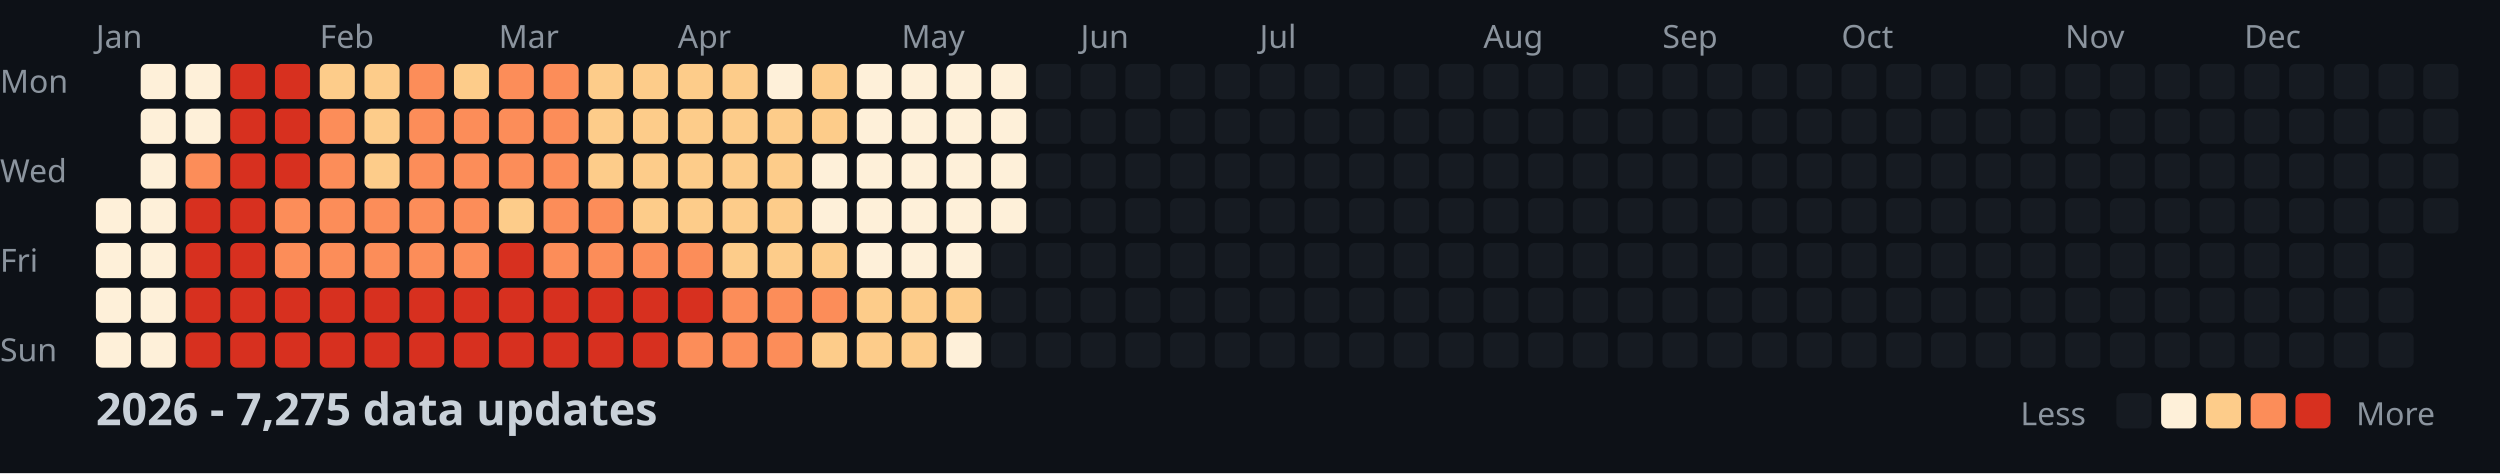
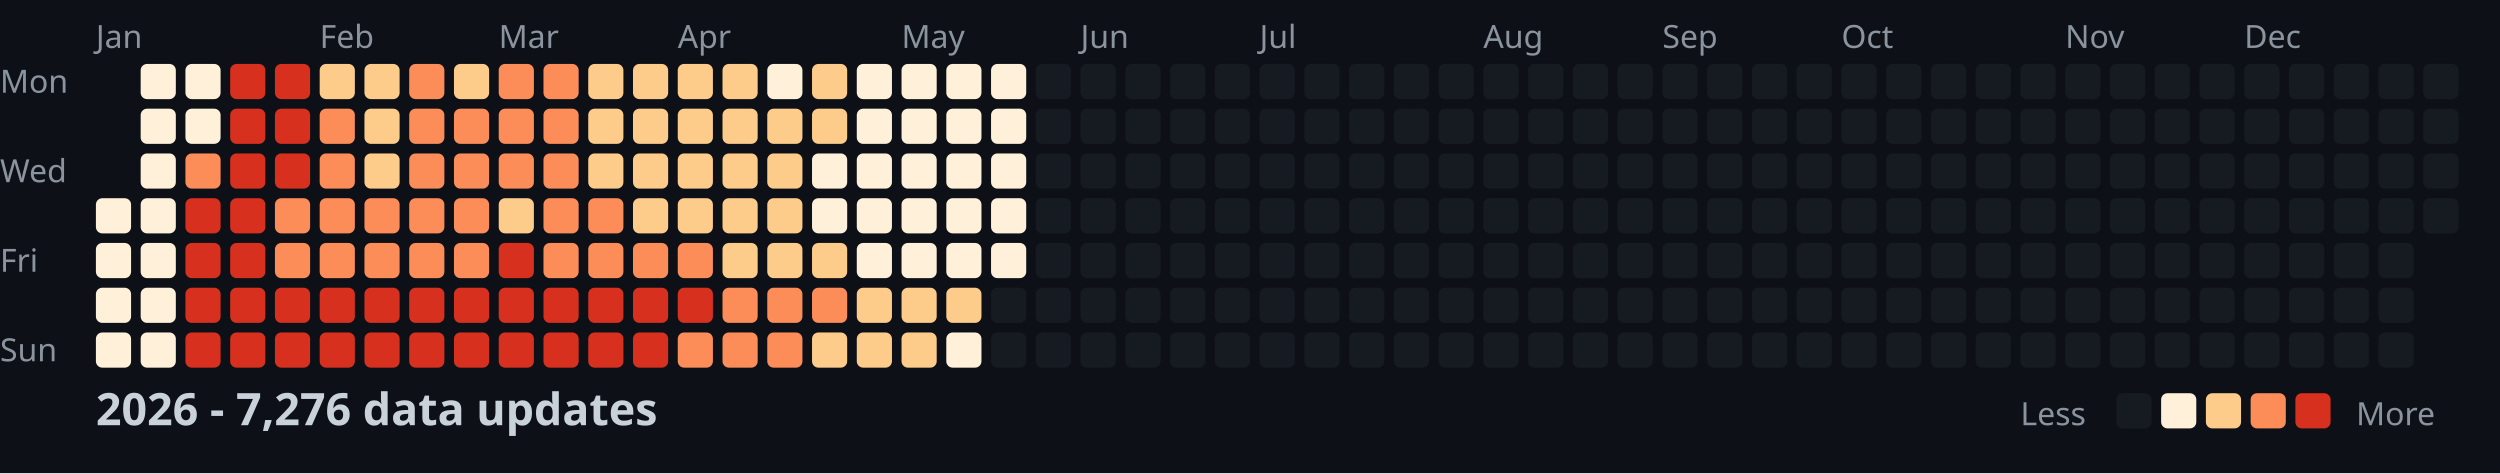
<svg xmlns="http://www.w3.org/2000/svg" width="782" height="148">
  <style>
    .month { font: 10px sans-serif; fill: #8b949e; }
    .day { font: 10px sans-serif; fill: #8b949e; }
    .title { font: bold 14px sans-serif; fill: #c9d1d9; }
    .legend { font: 10px sans-serif; fill: #8b949e; }
  </style>
  <rect width="100%" height="100%" fill="#0d1117" />
  <text x="0" y="29" class="day">Mon</text>
  <text x="0" y="57" class="day">Wed</text>
  <text x="0" y="85" class="day">Fri</text>
  <text x="0" y="113" class="day">Sun</text>
  <text x="30" y="15" class="month">Jan</text>
  <text x="100" y="15" class="month">Feb</text>
  <text x="156" y="15" class="month">Mar</text>
  <text x="212" y="15" class="month">Apr</text>
  <text x="282" y="15" class="month">May</text>
  <text x="338" y="15" class="month">Jun</text>
  <text x="394" y="15" class="month">Jul</text>
  <text x="464" y="15" class="month">Aug</text>
  <text x="520" y="15" class="month">Sep</text>
  <text x="576" y="15" class="month">Oct</text>
  <text x="646" y="15" class="month">Nov</text>
  <text x="702" y="15" class="month">Dec</text>
  <rect x="30" y="62" width="11" height="11" fill="#fef0d9" rx="2" />
  <rect x="30" y="76" width="11" height="11" fill="#fef0d9" rx="2" />
  <rect x="30" y="90" width="11" height="11" fill="#fef0d9" rx="2" />
  <rect x="30" y="104" width="11" height="11" fill="#fef0d9" rx="2" />
  <rect x="44" y="20" width="11" height="11" fill="#fef0d9" rx="2" />
  <rect x="44" y="34" width="11" height="11" fill="#fef0d9" rx="2" />
  <rect x="44" y="48" width="11" height="11" fill="#fef0d9" rx="2" />
  <rect x="44" y="62" width="11" height="11" fill="#fef0d9" rx="2" />
  <rect x="44" y="76" width="11" height="11" fill="#fef0d9" rx="2" />
  <rect x="44" y="90" width="11" height="11" fill="#fef0d9" rx="2" />
  <rect x="44" y="104" width="11" height="11" fill="#fef0d9" rx="2" />
  <rect x="58" y="20" width="11" height="11" fill="#fef0d9" rx="2" />
  <rect x="58" y="34" width="11" height="11" fill="#fef0d9" rx="2" />
  <rect x="58" y="48" width="11" height="11" fill="#fc8d59" rx="2" />
  <rect x="58" y="62" width="11" height="11" fill="#d7301f" rx="2" />
  <rect x="58" y="76" width="11" height="11" fill="#d7301f" rx="2" />
  <rect x="58" y="90" width="11" height="11" fill="#d7301f" rx="2" />
  <rect x="58" y="104" width="11" height="11" fill="#d7301f" rx="2" />
  <rect x="72" y="20" width="11" height="11" fill="#d7301f" rx="2" />
  <rect x="72" y="34" width="11" height="11" fill="#d7301f" rx="2" />
  <rect x="72" y="48" width="11" height="11" fill="#d7301f" rx="2" />
  <rect x="72" y="62" width="11" height="11" fill="#d7301f" rx="2" />
  <rect x="72" y="76" width="11" height="11" fill="#d7301f" rx="2" />
  <rect x="72" y="90" width="11" height="11" fill="#d7301f" rx="2" />
  <rect x="72" y="104" width="11" height="11" fill="#d7301f" rx="2" />
  <rect x="86" y="20" width="11" height="11" fill="#d7301f" rx="2" />
  <rect x="86" y="34" width="11" height="11" fill="#d7301f" rx="2" />
  <rect x="86" y="48" width="11" height="11" fill="#d7301f" rx="2" />
  <rect x="86" y="62" width="11" height="11" fill="#fc8d59" rx="2" />
  <rect x="86" y="76" width="11" height="11" fill="#fc8d59" rx="2" />
  <rect x="86" y="90" width="11" height="11" fill="#d7301f" rx="2" />
  <rect x="86" y="104" width="11" height="11" fill="#d7301f" rx="2" />
  <rect x="100" y="20" width="11" height="11" fill="#fdcc8a" rx="2" />
  <rect x="100" y="34" width="11" height="11" fill="#fc8d59" rx="2" />
  <rect x="100" y="48" width="11" height="11" fill="#fc8d59" rx="2" />
  <rect x="100" y="62" width="11" height="11" fill="#fc8d59" rx="2" />
  <rect x="100" y="76" width="11" height="11" fill="#fc8d59" rx="2" />
  <rect x="100" y="90" width="11" height="11" fill="#d7301f" rx="2" />
  <rect x="100" y="104" width="11" height="11" fill="#d7301f" rx="2" />
  <rect x="114" y="20" width="11" height="11" fill="#fdcc8a" rx="2" />
  <rect x="114" y="34" width="11" height="11" fill="#fdcc8a" rx="2" />
  <rect x="114" y="48" width="11" height="11" fill="#fdcc8a" rx="2" />
  <rect x="114" y="62" width="11" height="11" fill="#fc8d59" rx="2" />
  <rect x="114" y="76" width="11" height="11" fill="#fc8d59" rx="2" />
  <rect x="114" y="90" width="11" height="11" fill="#d7301f" rx="2" />
  <rect x="114" y="104" width="11" height="11" fill="#d7301f" rx="2" />
  <rect x="128" y="20" width="11" height="11" fill="#fc8d59" rx="2" />
  <rect x="128" y="34" width="11" height="11" fill="#fc8d59" rx="2" />
  <rect x="128" y="48" width="11" height="11" fill="#fc8d59" rx="2" />
  <rect x="128" y="62" width="11" height="11" fill="#fc8d59" rx="2" />
  <rect x="128" y="76" width="11" height="11" fill="#fc8d59" rx="2" />
  <rect x="128" y="90" width="11" height="11" fill="#d7301f" rx="2" />
  <rect x="128" y="104" width="11" height="11" fill="#d7301f" rx="2" />
  <rect x="142" y="20" width="11" height="11" fill="#fdcc8a" rx="2" />
  <rect x="142" y="34" width="11" height="11" fill="#fc8d59" rx="2" />
  <rect x="142" y="48" width="11" height="11" fill="#fc8d59" rx="2" />
  <rect x="142" y="62" width="11" height="11" fill="#fc8d59" rx="2" />
  <rect x="142" y="76" width="11" height="11" fill="#fc8d59" rx="2" />
  <rect x="142" y="90" width="11" height="11" fill="#d7301f" rx="2" />
  <rect x="142" y="104" width="11" height="11" fill="#d7301f" rx="2" />
  <rect x="156" y="20" width="11" height="11" fill="#fc8d59" rx="2" />
  <rect x="156" y="34" width="11" height="11" fill="#fc8d59" rx="2" />
  <rect x="156" y="48" width="11" height="11" fill="#fc8d59" rx="2" />
  <rect x="156" y="62" width="11" height="11" fill="#fdcc8a" rx="2" />
  <rect x="156" y="76" width="11" height="11" fill="#d7301f" rx="2" />
  <rect x="156" y="90" width="11" height="11" fill="#d7301f" rx="2" />
  <rect x="156" y="104" width="11" height="11" fill="#d7301f" rx="2" />
  <rect x="170" y="20" width="11" height="11" fill="#fc8d59" rx="2" />
  <rect x="170" y="34" width="11" height="11" fill="#fc8d59" rx="2" />
  <rect x="170" y="48" width="11" height="11" fill="#fc8d59" rx="2" />
  <rect x="170" y="62" width="11" height="11" fill="#fc8d59" rx="2" />
  <rect x="170" y="76" width="11" height="11" fill="#fc8d59" rx="2" />
  <rect x="170" y="90" width="11" height="11" fill="#d7301f" rx="2" />
  <rect x="170" y="104" width="11" height="11" fill="#d7301f" rx="2" />
  <rect x="184" y="20" width="11" height="11" fill="#fdcc8a" rx="2" />
  <rect x="184" y="34" width="11" height="11" fill="#fdcc8a" rx="2" />
  <rect x="184" y="48" width="11" height="11" fill="#fdcc8a" rx="2" />
  <rect x="184" y="62" width="11" height="11" fill="#fc8d59" rx="2" />
  <rect x="184" y="76" width="11" height="11" fill="#fc8d59" rx="2" />
  <rect x="184" y="90" width="11" height="11" fill="#d7301f" rx="2" />
  <rect x="184" y="104" width="11" height="11" fill="#d7301f" rx="2" />
  <rect x="198" y="20" width="11" height="11" fill="#fdcc8a" rx="2" />
  <rect x="198" y="34" width="11" height="11" fill="#fdcc8a" rx="2" />
  <rect x="198" y="48" width="11" height="11" fill="#fdcc8a" rx="2" />
  <rect x="198" y="62" width="11" height="11" fill="#fdcc8a" rx="2" />
  <rect x="198" y="76" width="11" height="11" fill="#fc8d59" rx="2" />
  <rect x="198" y="90" width="11" height="11" fill="#d7301f" rx="2" />
  <rect x="198" y="104" width="11" height="11" fill="#d7301f" rx="2" />
  <rect x="212" y="20" width="11" height="11" fill="#fdcc8a" rx="2" />
  <rect x="212" y="34" width="11" height="11" fill="#fdcc8a" rx="2" />
  <rect x="212" y="48" width="11" height="11" fill="#fdcc8a" rx="2" />
  <rect x="212" y="62" width="11" height="11" fill="#fdcc8a" rx="2" />
  <rect x="212" y="76" width="11" height="11" fill="#fc8d59" rx="2" />
  <rect x="212" y="90" width="11" height="11" fill="#d7301f" rx="2" />
  <rect x="212" y="104" width="11" height="11" fill="#fc8d59" rx="2" />
  <rect x="226" y="20" width="11" height="11" fill="#fdcc8a" rx="2" />
  <rect x="226" y="34" width="11" height="11" fill="#fdcc8a" rx="2" />
  <rect x="226" y="48" width="11" height="11" fill="#fdcc8a" rx="2" />
  <rect x="226" y="62" width="11" height="11" fill="#fdcc8a" rx="2" />
  <rect x="226" y="76" width="11" height="11" fill="#fdcc8a" rx="2" />
  <rect x="226" y="90" width="11" height="11" fill="#fc8d59" rx="2" />
  <rect x="226" y="104" width="11" height="11" fill="#fc8d59" rx="2" />
  <rect x="240" y="20" width="11" height="11" fill="#fef0d9" rx="2" />
  <rect x="240" y="34" width="11" height="11" fill="#fdcc8a" rx="2" />
  <rect x="240" y="48" width="11" height="11" fill="#fdcc8a" rx="2" />
  <rect x="240" y="62" width="11" height="11" fill="#fdcc8a" rx="2" />
  <rect x="240" y="76" width="11" height="11" fill="#fdcc8a" rx="2" />
  <rect x="240" y="90" width="11" height="11" fill="#fc8d59" rx="2" />
  <rect x="240" y="104" width="11" height="11" fill="#fc8d59" rx="2" />
  <rect x="254" y="20" width="11" height="11" fill="#fdcc8a" rx="2" />
  <rect x="254" y="34" width="11" height="11" fill="#fdcc8a" rx="2" />
  <rect x="254" y="48" width="11" height="11" fill="#fef0d9" rx="2" />
  <rect x="254" y="62" width="11" height="11" fill="#fef0d9" rx="2" />
  <rect x="254" y="76" width="11" height="11" fill="#fdcc8a" rx="2" />
  <rect x="254" y="90" width="11" height="11" fill="#fc8d59" rx="2" />
  <rect x="254" y="104" width="11" height="11" fill="#fdcc8a" rx="2" />
  <rect x="268" y="20" width="11" height="11" fill="#fef0d9" rx="2" />
  <rect x="268" y="34" width="11" height="11" fill="#fef0d9" rx="2" />
  <rect x="268" y="48" width="11" height="11" fill="#fef0d9" rx="2" />
  <rect x="268" y="62" width="11" height="11" fill="#fef0d9" rx="2" />
  <rect x="268" y="76" width="11" height="11" fill="#fef0d9" rx="2" />
  <rect x="268" y="90" width="11" height="11" fill="#fdcc8a" rx="2" />
  <rect x="268" y="104" width="11" height="11" fill="#fdcc8a" rx="2" />
  <rect x="282" y="20" width="11" height="11" fill="#fef0d9" rx="2" />
  <rect x="282" y="34" width="11" height="11" fill="#fef0d9" rx="2" />
  <rect x="282" y="48" width="11" height="11" fill="#fef0d9" rx="2" />
  <rect x="282" y="62" width="11" height="11" fill="#fef0d9" rx="2" />
  <rect x="282" y="76" width="11" height="11" fill="#fef0d9" rx="2" />
  <rect x="282" y="90" width="11" height="11" fill="#fdcc8a" rx="2" />
  <rect x="282" y="104" width="11" height="11" fill="#fdcc8a" rx="2" />
  <rect x="296" y="20" width="11" height="11" fill="#fef0d9" rx="2" />
  <rect x="296" y="34" width="11" height="11" fill="#fef0d9" rx="2" />
  <rect x="296" y="48" width="11" height="11" fill="#fef0d9" rx="2" />
  <rect x="296" y="62" width="11" height="11" fill="#fef0d9" rx="2" />
  <rect x="296" y="76" width="11" height="11" fill="#fef0d9" rx="2" />
  <rect x="296" y="90" width="11" height="11" fill="#fdcc8a" rx="2" />
  <rect x="296" y="104" width="11" height="11" fill="#fef0d9" rx="2" />
  <rect x="310" y="20" width="11" height="11" fill="#fef0d9" rx="2" />
  <rect x="310" y="34" width="11" height="11" fill="#fef0d9" rx="2" />
  <rect x="310" y="48" width="11" height="11" fill="#fef0d9" rx="2" />
  <rect x="310" y="62" width="11" height="11" fill="#fef0d9" rx="2" />
-   <rect x="310" y="76" width="11" height="11" fill="#161b22" rx="2" />
+   <rect x="310" y="76" width="11" height="11" fill="#fef0d9" rx="2" />
  <rect x="310" y="90" width="11" height="11" fill="#161b22" rx="2" />
  <rect x="310" y="104" width="11" height="11" fill="#161b22" rx="2" />
  <rect x="324" y="20" width="11" height="11" fill="#161b22" rx="2" />
  <rect x="324" y="34" width="11" height="11" fill="#161b22" rx="2" />
  <rect x="324" y="48" width="11" height="11" fill="#161b22" rx="2" />
  <rect x="324" y="62" width="11" height="11" fill="#161b22" rx="2" />
  <rect x="324" y="76" width="11" height="11" fill="#161b22" rx="2" />
  <rect x="324" y="90" width="11" height="11" fill="#161b22" rx="2" />
  <rect x="324" y="104" width="11" height="11" fill="#161b22" rx="2" />
  <rect x="338" y="20" width="11" height="11" fill="#161b22" rx="2" />
  <rect x="338" y="34" width="11" height="11" fill="#161b22" rx="2" />
  <rect x="338" y="48" width="11" height="11" fill="#161b22" rx="2" />
  <rect x="338" y="62" width="11" height="11" fill="#161b22" rx="2" />
  <rect x="338" y="76" width="11" height="11" fill="#161b22" rx="2" />
  <rect x="338" y="90" width="11" height="11" fill="#161b22" rx="2" />
  <rect x="338" y="104" width="11" height="11" fill="#161b22" rx="2" />
  <rect x="352" y="20" width="11" height="11" fill="#161b22" rx="2" />
  <rect x="352" y="34" width="11" height="11" fill="#161b22" rx="2" />
  <rect x="352" y="48" width="11" height="11" fill="#161b22" rx="2" />
  <rect x="352" y="62" width="11" height="11" fill="#161b22" rx="2" />
  <rect x="352" y="76" width="11" height="11" fill="#161b22" rx="2" />
  <rect x="352" y="90" width="11" height="11" fill="#161b22" rx="2" />
  <rect x="352" y="104" width="11" height="11" fill="#161b22" rx="2" />
  <rect x="366" y="20" width="11" height="11" fill="#161b22" rx="2" />
  <rect x="366" y="34" width="11" height="11" fill="#161b22" rx="2" />
  <rect x="366" y="48" width="11" height="11" fill="#161b22" rx="2" />
  <rect x="366" y="62" width="11" height="11" fill="#161b22" rx="2" />
  <rect x="366" y="76" width="11" height="11" fill="#161b22" rx="2" />
  <rect x="366" y="90" width="11" height="11" fill="#161b22" rx="2" />
  <rect x="366" y="104" width="11" height="11" fill="#161b22" rx="2" />
  <rect x="380" y="20" width="11" height="11" fill="#161b22" rx="2" />
  <rect x="380" y="34" width="11" height="11" fill="#161b22" rx="2" />
  <rect x="380" y="48" width="11" height="11" fill="#161b22" rx="2" />
  <rect x="380" y="62" width="11" height="11" fill="#161b22" rx="2" />
  <rect x="380" y="76" width="11" height="11" fill="#161b22" rx="2" />
  <rect x="380" y="90" width="11" height="11" fill="#161b22" rx="2" />
  <rect x="380" y="104" width="11" height="11" fill="#161b22" rx="2" />
  <rect x="394" y="20" width="11" height="11" fill="#161b22" rx="2" />
  <rect x="394" y="34" width="11" height="11" fill="#161b22" rx="2" />
  <rect x="394" y="48" width="11" height="11" fill="#161b22" rx="2" />
  <rect x="394" y="62" width="11" height="11" fill="#161b22" rx="2" />
  <rect x="394" y="76" width="11" height="11" fill="#161b22" rx="2" />
  <rect x="394" y="90" width="11" height="11" fill="#161b22" rx="2" />
  <rect x="394" y="104" width="11" height="11" fill="#161b22" rx="2" />
  <rect x="408" y="20" width="11" height="11" fill="#161b22" rx="2" />
  <rect x="408" y="34" width="11" height="11" fill="#161b22" rx="2" />
  <rect x="408" y="48" width="11" height="11" fill="#161b22" rx="2" />
  <rect x="408" y="62" width="11" height="11" fill="#161b22" rx="2" />
  <rect x="408" y="76" width="11" height="11" fill="#161b22" rx="2" />
  <rect x="408" y="90" width="11" height="11" fill="#161b22" rx="2" />
  <rect x="408" y="104" width="11" height="11" fill="#161b22" rx="2" />
  <rect x="422" y="20" width="11" height="11" fill="#161b22" rx="2" />
  <rect x="422" y="34" width="11" height="11" fill="#161b22" rx="2" />
  <rect x="422" y="48" width="11" height="11" fill="#161b22" rx="2" />
  <rect x="422" y="62" width="11" height="11" fill="#161b22" rx="2" />
  <rect x="422" y="76" width="11" height="11" fill="#161b22" rx="2" />
  <rect x="422" y="90" width="11" height="11" fill="#161b22" rx="2" />
  <rect x="422" y="104" width="11" height="11" fill="#161b22" rx="2" />
  <rect x="436" y="20" width="11" height="11" fill="#161b22" rx="2" />
  <rect x="436" y="34" width="11" height="11" fill="#161b22" rx="2" />
  <rect x="436" y="48" width="11" height="11" fill="#161b22" rx="2" />
  <rect x="436" y="62" width="11" height="11" fill="#161b22" rx="2" />
  <rect x="436" y="76" width="11" height="11" fill="#161b22" rx="2" />
  <rect x="436" y="90" width="11" height="11" fill="#161b22" rx="2" />
  <rect x="436" y="104" width="11" height="11" fill="#161b22" rx="2" />
  <rect x="450" y="20" width="11" height="11" fill="#161b22" rx="2" />
  <rect x="450" y="34" width="11" height="11" fill="#161b22" rx="2" />
  <rect x="450" y="48" width="11" height="11" fill="#161b22" rx="2" />
  <rect x="450" y="62" width="11" height="11" fill="#161b22" rx="2" />
  <rect x="450" y="76" width="11" height="11" fill="#161b22" rx="2" />
  <rect x="450" y="90" width="11" height="11" fill="#161b22" rx="2" />
  <rect x="450" y="104" width="11" height="11" fill="#161b22" rx="2" />
  <rect x="464" y="20" width="11" height="11" fill="#161b22" rx="2" />
  <rect x="464" y="34" width="11" height="11" fill="#161b22" rx="2" />
  <rect x="464" y="48" width="11" height="11" fill="#161b22" rx="2" />
  <rect x="464" y="62" width="11" height="11" fill="#161b22" rx="2" />
  <rect x="464" y="76" width="11" height="11" fill="#161b22" rx="2" />
  <rect x="464" y="90" width="11" height="11" fill="#161b22" rx="2" />
  <rect x="464" y="104" width="11" height="11" fill="#161b22" rx="2" />
  <rect x="478" y="20" width="11" height="11" fill="#161b22" rx="2" />
  <rect x="478" y="34" width="11" height="11" fill="#161b22" rx="2" />
  <rect x="478" y="48" width="11" height="11" fill="#161b22" rx="2" />
  <rect x="478" y="62" width="11" height="11" fill="#161b22" rx="2" />
  <rect x="478" y="76" width="11" height="11" fill="#161b22" rx="2" />
  <rect x="478" y="90" width="11" height="11" fill="#161b22" rx="2" />
  <rect x="478" y="104" width="11" height="11" fill="#161b22" rx="2" />
  <rect x="492" y="20" width="11" height="11" fill="#161b22" rx="2" />
  <rect x="492" y="34" width="11" height="11" fill="#161b22" rx="2" />
  <rect x="492" y="48" width="11" height="11" fill="#161b22" rx="2" />
  <rect x="492" y="62" width="11" height="11" fill="#161b22" rx="2" />
  <rect x="492" y="76" width="11" height="11" fill="#161b22" rx="2" />
  <rect x="492" y="90" width="11" height="11" fill="#161b22" rx="2" />
  <rect x="492" y="104" width="11" height="11" fill="#161b22" rx="2" />
  <rect x="506" y="20" width="11" height="11" fill="#161b22" rx="2" />
  <rect x="506" y="34" width="11" height="11" fill="#161b22" rx="2" />
  <rect x="506" y="48" width="11" height="11" fill="#161b22" rx="2" />
  <rect x="506" y="62" width="11" height="11" fill="#161b22" rx="2" />
  <rect x="506" y="76" width="11" height="11" fill="#161b22" rx="2" />
  <rect x="506" y="90" width="11" height="11" fill="#161b22" rx="2" />
  <rect x="506" y="104" width="11" height="11" fill="#161b22" rx="2" />
  <rect x="520" y="20" width="11" height="11" fill="#161b22" rx="2" />
  <rect x="520" y="34" width="11" height="11" fill="#161b22" rx="2" />
  <rect x="520" y="48" width="11" height="11" fill="#161b22" rx="2" />
  <rect x="520" y="62" width="11" height="11" fill="#161b22" rx="2" />
  <rect x="520" y="76" width="11" height="11" fill="#161b22" rx="2" />
  <rect x="520" y="90" width="11" height="11" fill="#161b22" rx="2" />
  <rect x="520" y="104" width="11" height="11" fill="#161b22" rx="2" />
  <rect x="534" y="20" width="11" height="11" fill="#161b22" rx="2" />
  <rect x="534" y="34" width="11" height="11" fill="#161b22" rx="2" />
  <rect x="534" y="48" width="11" height="11" fill="#161b22" rx="2" />
  <rect x="534" y="62" width="11" height="11" fill="#161b22" rx="2" />
  <rect x="534" y="76" width="11" height="11" fill="#161b22" rx="2" />
  <rect x="534" y="90" width="11" height="11" fill="#161b22" rx="2" />
  <rect x="534" y="104" width="11" height="11" fill="#161b22" rx="2" />
  <rect x="548" y="20" width="11" height="11" fill="#161b22" rx="2" />
  <rect x="548" y="34" width="11" height="11" fill="#161b22" rx="2" />
  <rect x="548" y="48" width="11" height="11" fill="#161b22" rx="2" />
  <rect x="548" y="62" width="11" height="11" fill="#161b22" rx="2" />
  <rect x="548" y="76" width="11" height="11" fill="#161b22" rx="2" />
  <rect x="548" y="90" width="11" height="11" fill="#161b22" rx="2" />
  <rect x="548" y="104" width="11" height="11" fill="#161b22" rx="2" />
  <rect x="562" y="20" width="11" height="11" fill="#161b22" rx="2" />
  <rect x="562" y="34" width="11" height="11" fill="#161b22" rx="2" />
  <rect x="562" y="48" width="11" height="11" fill="#161b22" rx="2" />
  <rect x="562" y="62" width="11" height="11" fill="#161b22" rx="2" />
  <rect x="562" y="76" width="11" height="11" fill="#161b22" rx="2" />
  <rect x="562" y="90" width="11" height="11" fill="#161b22" rx="2" />
  <rect x="562" y="104" width="11" height="11" fill="#161b22" rx="2" />
  <rect x="576" y="20" width="11" height="11" fill="#161b22" rx="2" />
  <rect x="576" y="34" width="11" height="11" fill="#161b22" rx="2" />
  <rect x="576" y="48" width="11" height="11" fill="#161b22" rx="2" />
  <rect x="576" y="62" width="11" height="11" fill="#161b22" rx="2" />
  <rect x="576" y="76" width="11" height="11" fill="#161b22" rx="2" />
  <rect x="576" y="90" width="11" height="11" fill="#161b22" rx="2" />
  <rect x="576" y="104" width="11" height="11" fill="#161b22" rx="2" />
  <rect x="590" y="20" width="11" height="11" fill="#161b22" rx="2" />
  <rect x="590" y="34" width="11" height="11" fill="#161b22" rx="2" />
  <rect x="590" y="48" width="11" height="11" fill="#161b22" rx="2" />
  <rect x="590" y="62" width="11" height="11" fill="#161b22" rx="2" />
  <rect x="590" y="76" width="11" height="11" fill="#161b22" rx="2" />
  <rect x="590" y="90" width="11" height="11" fill="#161b22" rx="2" />
  <rect x="590" y="104" width="11" height="11" fill="#161b22" rx="2" />
  <rect x="604" y="20" width="11" height="11" fill="#161b22" rx="2" />
  <rect x="604" y="34" width="11" height="11" fill="#161b22" rx="2" />
  <rect x="604" y="48" width="11" height="11" fill="#161b22" rx="2" />
  <rect x="604" y="62" width="11" height="11" fill="#161b22" rx="2" />
  <rect x="604" y="76" width="11" height="11" fill="#161b22" rx="2" />
  <rect x="604" y="90" width="11" height="11" fill="#161b22" rx="2" />
  <rect x="604" y="104" width="11" height="11" fill="#161b22" rx="2" />
  <rect x="618" y="20" width="11" height="11" fill="#161b22" rx="2" />
  <rect x="618" y="34" width="11" height="11" fill="#161b22" rx="2" />
  <rect x="618" y="48" width="11" height="11" fill="#161b22" rx="2" />
  <rect x="618" y="62" width="11" height="11" fill="#161b22" rx="2" />
  <rect x="618" y="76" width="11" height="11" fill="#161b22" rx="2" />
  <rect x="618" y="90" width="11" height="11" fill="#161b22" rx="2" />
  <rect x="618" y="104" width="11" height="11" fill="#161b22" rx="2" />
  <rect x="632" y="20" width="11" height="11" fill="#161b22" rx="2" />
  <rect x="632" y="34" width="11" height="11" fill="#161b22" rx="2" />
  <rect x="632" y="48" width="11" height="11" fill="#161b22" rx="2" />
  <rect x="632" y="62" width="11" height="11" fill="#161b22" rx="2" />
  <rect x="632" y="76" width="11" height="11" fill="#161b22" rx="2" />
  <rect x="632" y="90" width="11" height="11" fill="#161b22" rx="2" />
  <rect x="632" y="104" width="11" height="11" fill="#161b22" rx="2" />
  <rect x="646" y="20" width="11" height="11" fill="#161b22" rx="2" />
  <rect x="646" y="34" width="11" height="11" fill="#161b22" rx="2" />
  <rect x="646" y="48" width="11" height="11" fill="#161b22" rx="2" />
  <rect x="646" y="62" width="11" height="11" fill="#161b22" rx="2" />
  <rect x="646" y="76" width="11" height="11" fill="#161b22" rx="2" />
  <rect x="646" y="90" width="11" height="11" fill="#161b22" rx="2" />
  <rect x="646" y="104" width="11" height="11" fill="#161b22" rx="2" />
  <rect x="660" y="20" width="11" height="11" fill="#161b22" rx="2" />
  <rect x="660" y="34" width="11" height="11" fill="#161b22" rx="2" />
  <rect x="660" y="48" width="11" height="11" fill="#161b22" rx="2" />
  <rect x="660" y="62" width="11" height="11" fill="#161b22" rx="2" />
  <rect x="660" y="76" width="11" height="11" fill="#161b22" rx="2" />
  <rect x="660" y="90" width="11" height="11" fill="#161b22" rx="2" />
  <rect x="660" y="104" width="11" height="11" fill="#161b22" rx="2" />
  <rect x="674" y="20" width="11" height="11" fill="#161b22" rx="2" />
  <rect x="674" y="34" width="11" height="11" fill="#161b22" rx="2" />
  <rect x="674" y="48" width="11" height="11" fill="#161b22" rx="2" />
  <rect x="674" y="62" width="11" height="11" fill="#161b22" rx="2" />
  <rect x="674" y="76" width="11" height="11" fill="#161b22" rx="2" />
  <rect x="674" y="90" width="11" height="11" fill="#161b22" rx="2" />
  <rect x="674" y="104" width="11" height="11" fill="#161b22" rx="2" />
  <rect x="688" y="20" width="11" height="11" fill="#161b22" rx="2" />
  <rect x="688" y="34" width="11" height="11" fill="#161b22" rx="2" />
  <rect x="688" y="48" width="11" height="11" fill="#161b22" rx="2" />
  <rect x="688" y="62" width="11" height="11" fill="#161b22" rx="2" />
  <rect x="688" y="76" width="11" height="11" fill="#161b22" rx="2" />
  <rect x="688" y="90" width="11" height="11" fill="#161b22" rx="2" />
  <rect x="688" y="104" width="11" height="11" fill="#161b22" rx="2" />
  <rect x="702" y="20" width="11" height="11" fill="#161b22" rx="2" />
  <rect x="702" y="34" width="11" height="11" fill="#161b22" rx="2" />
  <rect x="702" y="48" width="11" height="11" fill="#161b22" rx="2" />
  <rect x="702" y="62" width="11" height="11" fill="#161b22" rx="2" />
  <rect x="702" y="76" width="11" height="11" fill="#161b22" rx="2" />
  <rect x="702" y="90" width="11" height="11" fill="#161b22" rx="2" />
  <rect x="702" y="104" width="11" height="11" fill="#161b22" rx="2" />
  <rect x="716" y="20" width="11" height="11" fill="#161b22" rx="2" />
  <rect x="716" y="34" width="11" height="11" fill="#161b22" rx="2" />
  <rect x="716" y="48" width="11" height="11" fill="#161b22" rx="2" />
  <rect x="716" y="62" width="11" height="11" fill="#161b22" rx="2" />
  <rect x="716" y="76" width="11" height="11" fill="#161b22" rx="2" />
  <rect x="716" y="90" width="11" height="11" fill="#161b22" rx="2" />
  <rect x="716" y="104" width="11" height="11" fill="#161b22" rx="2" />
  <rect x="730" y="20" width="11" height="11" fill="#161b22" rx="2" />
  <rect x="730" y="34" width="11" height="11" fill="#161b22" rx="2" />
  <rect x="730" y="48" width="11" height="11" fill="#161b22" rx="2" />
  <rect x="730" y="62" width="11" height="11" fill="#161b22" rx="2" />
  <rect x="730" y="76" width="11" height="11" fill="#161b22" rx="2" />
  <rect x="730" y="90" width="11" height="11" fill="#161b22" rx="2" />
  <rect x="730" y="104" width="11" height="11" fill="#161b22" rx="2" />
  <rect x="744" y="20" width="11" height="11" fill="#161b22" rx="2" />
  <rect x="744" y="34" width="11" height="11" fill="#161b22" rx="2" />
  <rect x="744" y="48" width="11" height="11" fill="#161b22" rx="2" />
  <rect x="744" y="62" width="11" height="11" fill="#161b22" rx="2" />
  <rect x="744" y="76" width="11" height="11" fill="#161b22" rx="2" />
  <rect x="744" y="90" width="11" height="11" fill="#161b22" rx="2" />
  <rect x="744" y="104" width="11" height="11" fill="#161b22" rx="2" />
  <rect x="758" y="20" width="11" height="11" fill="#161b22" rx="2" />
  <rect x="758" y="34" width="11" height="11" fill="#161b22" rx="2" />
  <rect x="758" y="48" width="11" height="11" fill="#161b22" rx="2" />
  <rect x="758" y="62" width="11" height="11" fill="#161b22" rx="2" />
-   <text x="30" y="133" class="title">2026 - 7,275 data updates</text>
+   <text x="30" y="133" class="title">2026 - 7,276 data updates</text>
  <text x="632" y="133" class="legend">Less</text>
  <rect x="662" y="123" width="11" height="11" fill="#161b22" rx="2" />
  <rect x="676" y="123" width="11" height="11" fill="#fef0d9" rx="2" />
  <rect x="690" y="123" width="11" height="11" fill="#fdcc8a" rx="2" />
  <rect x="704" y="123" width="11" height="11" fill="#fc8d59" rx="2" />
  <rect x="718" y="123" width="11" height="11" fill="#d7301f" rx="2" />
  <text x="737" y="133" class="legend">More</text>
</svg>
